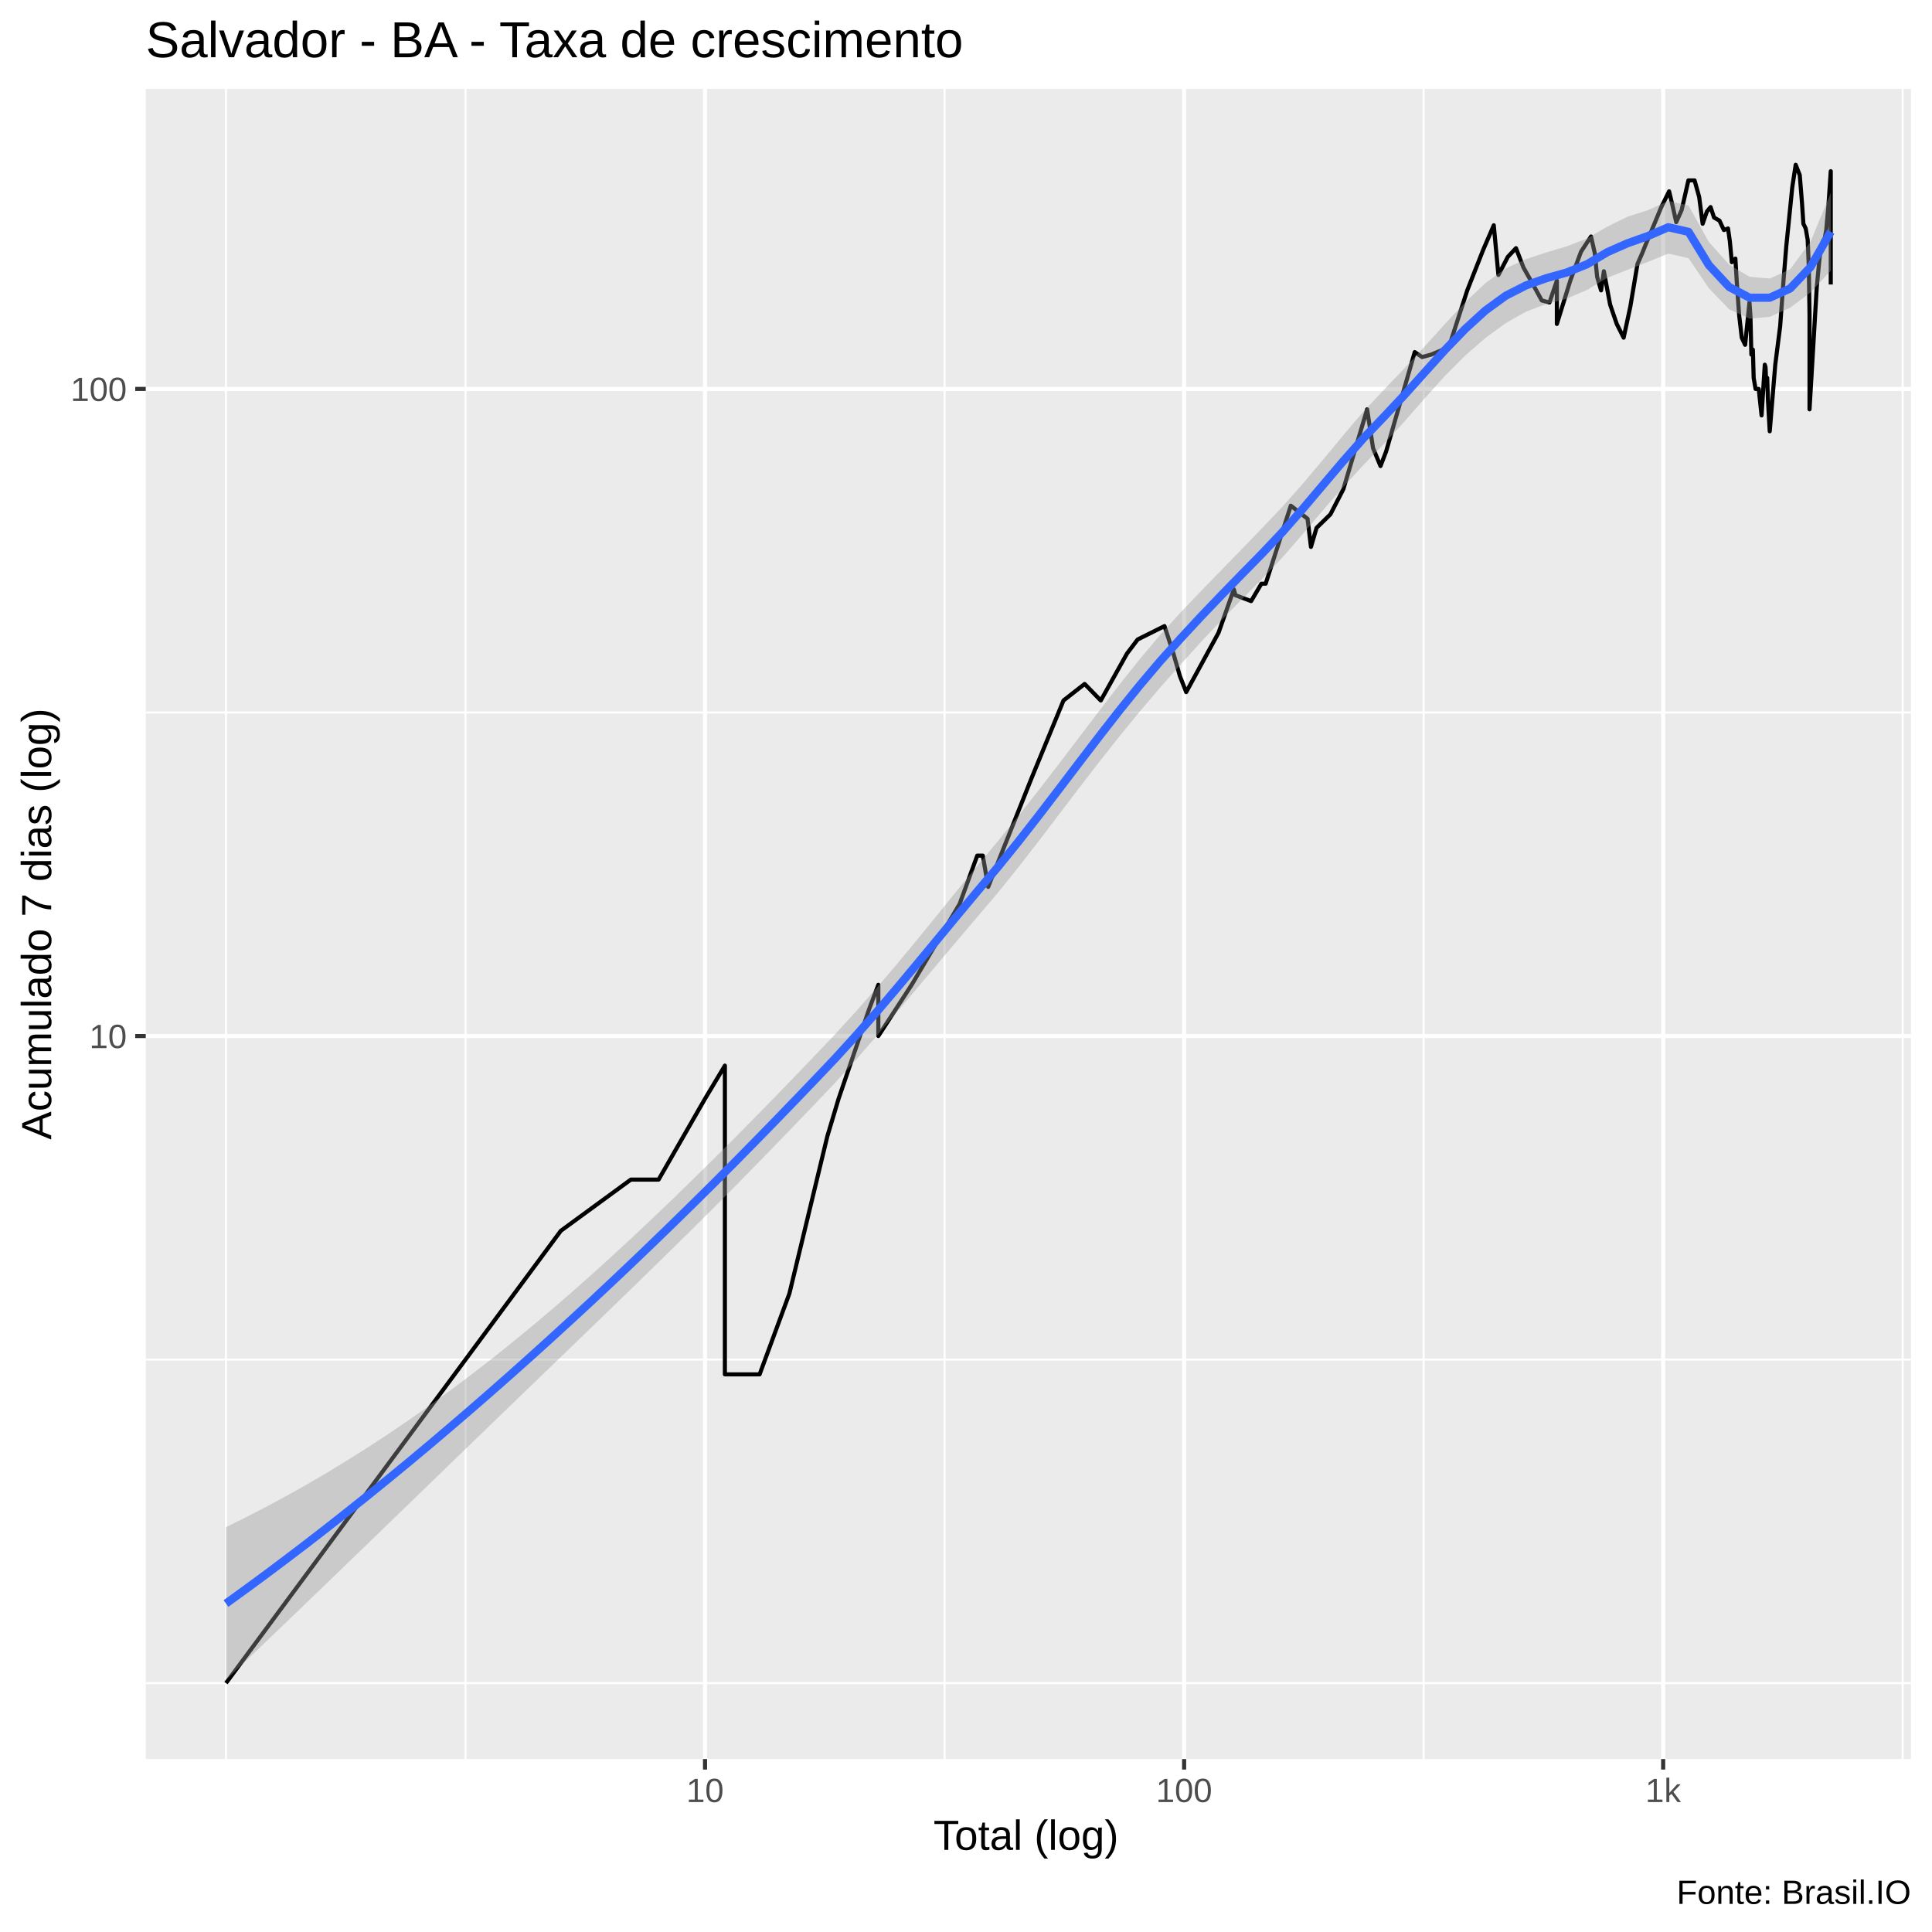
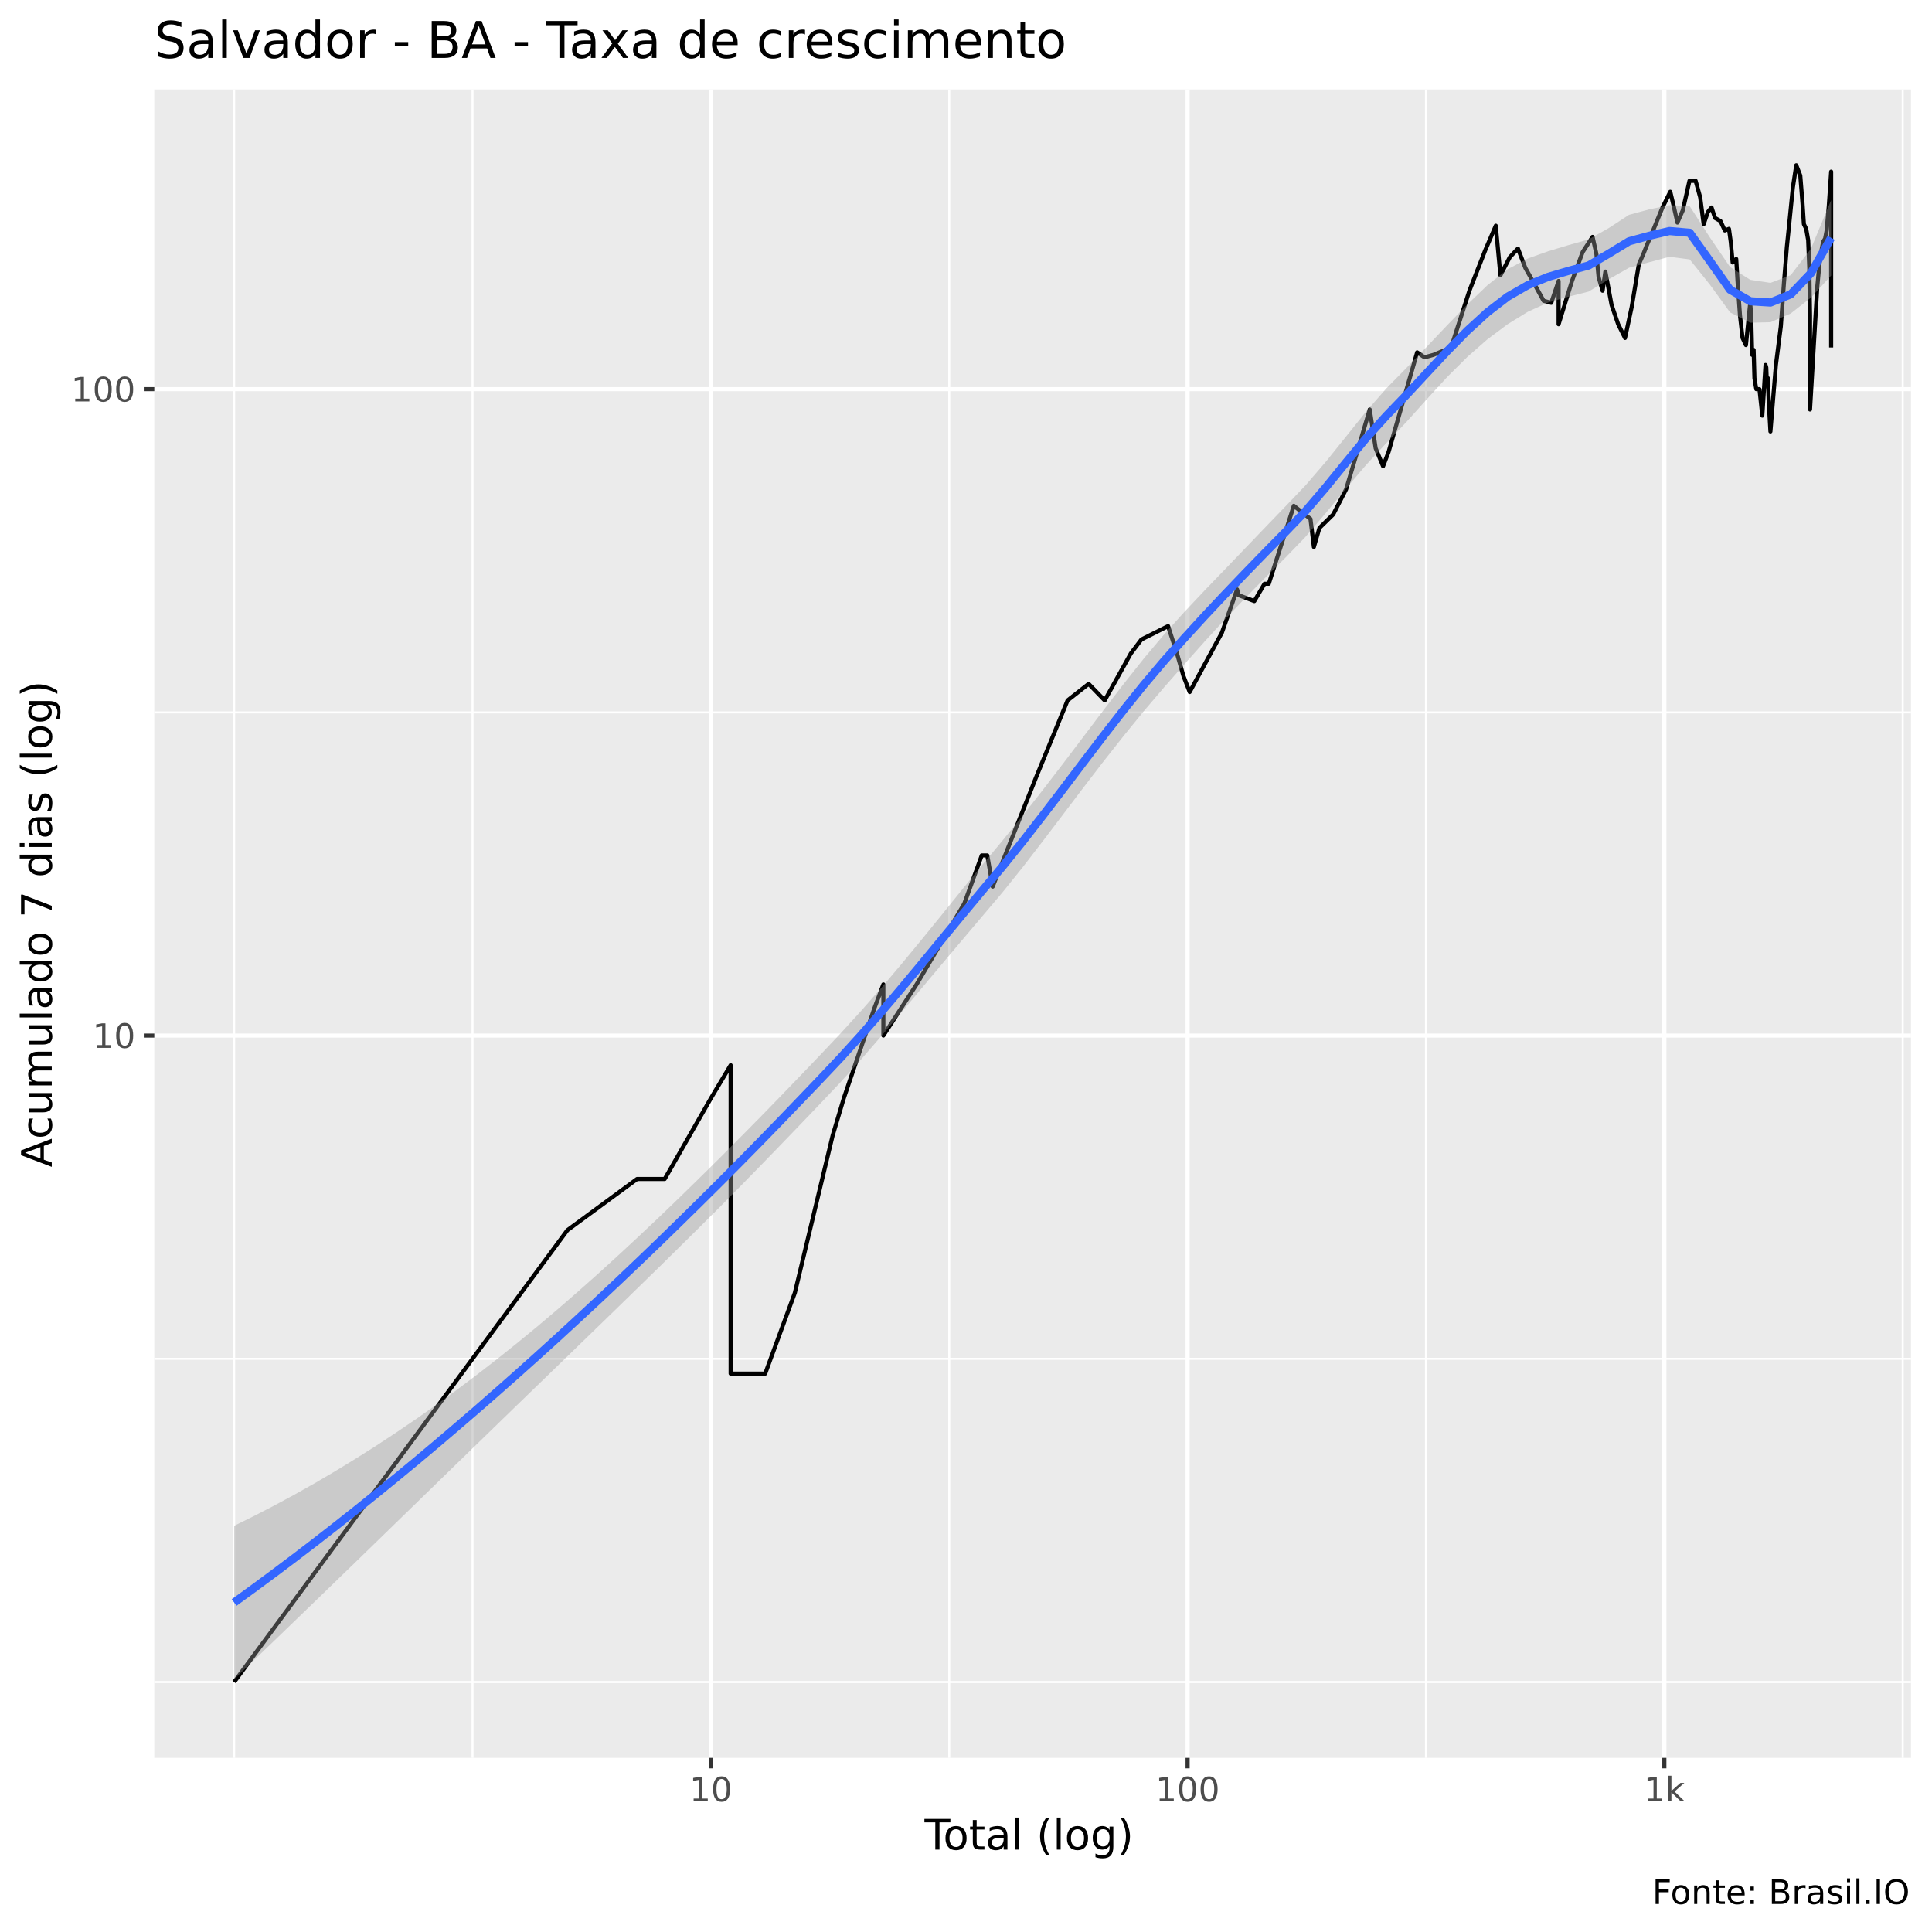
<svg xmlns="http://www.w3.org/2000/svg" viewBox="0 0 504.00 504.00">
  <defs>
    <style type="text/css">
    line, polyline, polygon, path, rect, circle {
      fill: none;
      stroke: #000000;
      stroke-linecap: round;
      stroke-linejoin: round;
      stroke-miterlimit: 10.00;
    }
  </style>
  </defs>
  <rect width="100%" height="100%" style="stroke: none; fill: #FFFFFF;" />
-   <rect x="-0" y="0.00" width="504.00" height="504.00" style="stroke-width: 1.07; stroke: #FFFFFF; fill: #FFFFFF;" />
+   <rect x="0" y="0.00" width="504.00" height="504.00" style="stroke-width: 1.07; stroke: #FFFFFF; fill: #FFFFFF;" />
  <defs>
-     <clipPath id="cpMzguMDJ8NDk4LjUyfDQ1OC44OHwyMy4xOQ==">
-       <rect x="38.02" y="23.19" width="460.50" height="435.69" />
+     <clipPath id="cpNDAuMjV8NDk4LjUyfDQ1OC41N3wyMy4zMw==">
+       <rect x="40.25" y="23.33" width="458.27" height="435.24" />
    </clipPath>
  </defs>
-   <rect x="38.02" y="23.19" width="460.50" height="435.69" style="stroke-width: 1.07; stroke: none; fill: #EBEBEB;" clip-path="url(#cpMzguMDJ8NDk4LjUyfDQ1OC44OHwyMy4xOQ==)" />
-   <polyline points="38.02,439.07 498.52,439.07 " style="stroke-width: 0.53; stroke: #FFFFFF; stroke-linecap: butt;" clip-path="url(#cpMzguMDJ8NDk4LjUyfDQ1OC44OHwyMy4xOQ==)" />
-   <polyline points="38.02,354.67 498.52,354.67 " style="stroke-width: 0.53; stroke: #FFFFFF; stroke-linecap: butt;" clip-path="url(#cpMzguMDJ8NDk4LjUyfDQ1OC44OHwyMy4xOQ==)" />
-   <polyline points="38.02,185.86 498.52,185.86 " style="stroke-width: 0.53; stroke: #FFFFFF; stroke-linecap: butt;" clip-path="url(#cpMzguMDJ8NDk4LjUyfDQ1OC44OHwyMy4xOQ==)" />
-   <polyline points="58.95,458.88 58.95,23.19 " style="stroke-width: 0.53; stroke: #FFFFFF; stroke-linecap: butt;" clip-path="url(#cpMzguMDJ8NDk4LjUyfDQ1OC44OHwyMy4xOQ==)" />
-   <polyline points="121.44,458.88 121.44,23.19 " style="stroke-width: 0.53; stroke: #FFFFFF; stroke-linecap: butt;" clip-path="url(#cpMzguMDJ8NDk4LjUyfDQ1OC44OHwyMy4xOQ==)" />
-   <polyline points="246.41,458.88 246.41,23.19 " style="stroke-width: 0.53; stroke: #FFFFFF; stroke-linecap: butt;" clip-path="url(#cpMzguMDJ8NDk4LjUyfDQ1OC44OHwyMy4xOQ==)" />
-   <polyline points="371.38,458.88 371.38,23.19 " style="stroke-width: 0.53; stroke: #FFFFFF; stroke-linecap: butt;" clip-path="url(#cpMzguMDJ8NDk4LjUyfDQ1OC44OHwyMy4xOQ==)" />
-   <polyline points="496.35,458.88 496.35,23.19 " style="stroke-width: 0.53; stroke: #FFFFFF; stroke-linecap: butt;" clip-path="url(#cpMzguMDJ8NDk4LjUyfDQ1OC44OHwyMy4xOQ==)" />
-   <polyline points="38.02,270.27 498.52,270.27 " style="stroke-width: 1.07; stroke: #FFFFFF; stroke-linecap: butt;" clip-path="url(#cpMzguMDJ8NDk4LjUyfDQ1OC44OHwyMy4xOQ==)" />
-   <polyline points="38.02,101.46 498.52,101.46 " style="stroke-width: 1.07; stroke: #FFFFFF; stroke-linecap: butt;" clip-path="url(#cpMzguMDJ8NDk4LjUyfDQ1OC44OHwyMy4xOQ==)" />
-   <polyline points="183.92,458.88 183.92,23.19 " style="stroke-width: 1.07; stroke: #FFFFFF; stroke-linecap: butt;" clip-path="url(#cpMzguMDJ8NDk4LjUyfDQ1OC44OHwyMy4xOQ==)" />
-   <polyline points="308.90,458.88 308.90,23.19 " style="stroke-width: 1.07; stroke: #FFFFFF; stroke-linecap: butt;" clip-path="url(#cpMzguMDJ8NDk4LjUyfDQ1OC44OHwyMy4xOQ==)" />
-   <polyline points="433.87,458.88 433.87,23.19 " style="stroke-width: 1.07; stroke: #FFFFFF; stroke-linecap: butt;" clip-path="url(#cpMzguMDJ8NDk4LjUyfDQ1OC44OHwyMy4xOQ==)" />
-   <polyline points="58.95,439.07 96.57,388.26 96.57,388.26 96.57,388.26 118.58,358.53 146.30,321.08 146.30,321.08 164.57,307.72 171.81,307.72 183.92,286.63 189.10,277.99 189.10,286.63 189.10,307.72 189.10,307.72 189.10,337.44 189.10,358.53 198.16,358.53 205.93,337.44 215.83,296.41 215.83,296.41 218.76,286.63 226.72,263.28 229.13,256.90 229.13,270.27 237.83,256.90 250.34,235.81 254.93,223.21 256.38,223.21 257.79,231.36 269.06,203.09 277.43,182.74 282.95,178.42 287.16,182.74 294.00,170.49 295.41,168.63 296.78,166.82 303.78,163.33 306.11,170.49 307.80,176.36 309.44,180.55 317.88,165.06 321.87,153.75 322.29,155.27 326.38,156.81 329.06,152.27 330.17,152.27 336.73,131.92 341.10,135.33 341.99,142.67 343.45,137.70 347.06,134.18 350.44,127.61 356.64,106.78 358.19,116.91 360.13,121.58 361.58,117.82 369.06,91.85 371.00,93.15 373.36,92.50 377.96,90.58 382.76,75.75 386.91,65.19 389.68,58.77 390.89,71.73 393.35,67.00 395.48,64.74 397.43,69.80 399.92,74.22 402.20,78.38 404.21,78.91 406.14,73.21 406.14,84.51 409.64,73.21 412.45,65.64 415.05,61.70 416.04,66.09 416.64,72.22 417.67,75.75 418.40,70.76 420.03,79.46 421.76,84.51 423.56,88.09 425.30,80.00 427.17,68.86 428.39,66.09 429.28,63.86 431.25,59.18 433.38,54.02 435.42,49.91 436.31,53.63 437.28,57.96 438.69,54.79 440.45,47.06 442.06,47.06 443.26,51.38 444.17,58.37 445.28,55.18 446.24,54.02 447.14,56.75 448.56,57.55 449.71,60.01 450.79,59.60 451.27,62.99 451.78,68.39 452.71,67.46 453.05,73.21 453.69,82.22 454.37,88.09 455.25,89.95 456.38,78.91 456.63,82.22 456.88,92.50 457.27,91.21 457.48,98.58 457.97,101.46 458.80,101.46 459.54,108.37 460.38,95.14 460.58,95.82 460.75,100.01 461.01,98.58 461.21,104.45 461.67,112.51 463.11,95.14 464.39,85.10 465.22,73.71 465.98,64.30 466.75,56.75 467.55,48.83 468.44,42.99 469.50,45.68 470.08,52.87 470.45,58.37 471.05,59.60 471.57,62.56 471.87,69.80 472.05,82.22 472.05,106.78 473.95,74.72 474.70,67.00 475.49,62.99 476.01,62.13 476.41,60.01 476.98,53.63 477.59,44.66 477.59,74.22 " style="stroke-width: 1.07; stroke-linecap: butt;" clip-path="url(#cpMzguMDJ8NDk4LjUyfDQ1OC44OHwyMy4xOQ==)" />
-   <polygon points="58.95,398.39 64.25,395.77 69.55,393.03 74.85,390.17 80.15,387.19 85.45,384.09 90.75,380.86 96.05,377.52 101.35,374.05 106.65,370.45 111.95,366.73 117.24,362.89 122.54,358.91 127.84,354.82 133.14,350.59 138.44,346.25 143.74,341.78 149.04,337.20 154.34,332.50 159.64,327.70 164.94,322.80 170.24,317.81 175.54,312.74 180.83,307.59 186.13,302.37 191.43,297.08 196.73,291.72 202.03,286.31 207.33,280.83 212.63,275.30 217.93,269.72 223.23,263.93 228.53,257.91 233.83,251.69 239.13,245.29 244.43,238.78 249.72,232.24 255.02,225.78 260.32,219.43 265.62,212.91 270.92,206.18 276.22,199.30 281.52,192.33 286.82,185.36 292.12,178.48 297.42,171.83 302.72,165.55 308.02,159.72 313.31,154.19 318.61,148.74 323.91,143.28 329.21,137.80 334.51,132.22 339.81,126.24 345.11,119.95 350.41,113.55 355.71,107.33 361.01,101.69 366.31,96.15 371.61,90.41 376.90,84.56 382.20,78.89 387.50,73.85 392.80,70.01 398.10,67.60 403.40,65.85 408.70,64.26 414.00,62.23 419.30,59.12 424.60,56.52 429.90,54.82 435.20,52.41 440.49,53.61 445.79,63.13 451.09,69.03 456.39,72.20 461.69,72.66 466.99,70.24 472.29,63.09 477.59,50.33 477.59,70.59 472.29,76.30 466.99,80.28 461.69,82.65 456.39,83.12 451.09,80.69 445.79,75.19 440.49,67.36 435.20,66.15 429.90,68.32 424.60,70.38 419.30,72.45 414.00,75.64 408.70,77.92 403.40,79.30 398.10,81.30 392.80,84.29 387.50,88.16 382.20,92.79 376.90,98.11 371.61,103.98 366.31,110.05 361.01,115.82 355.71,121.27 350.41,127.05 345.11,133.13 339.81,139.36 334.51,145.46 329.21,151.07 323.91,156.40 318.61,161.82 313.31,167.46 308.02,173.31 302.72,179.29 297.42,185.50 292.12,191.98 286.82,198.68 281.52,205.55 276.22,212.52 270.92,219.48 265.62,226.31 260.32,232.88 255.02,239.12 249.72,245.36 244.43,251.63 239.13,257.92 233.83,264.21 228.53,270.44 223.23,276.53 217.93,282.38 212.63,287.96 207.33,293.48 202.03,298.96 196.73,304.40 191.43,309.79 186.13,315.12 180.83,320.39 175.54,325.61 170.24,330.80 164.94,335.96 159.64,341.10 154.34,346.23 149.04,351.35 143.74,356.46 138.44,361.57 133.14,366.69 127.84,371.81 122.54,376.93 117.24,382.06 111.95,387.19 106.65,392.32 101.35,397.45 96.05,402.58 90.75,407.70 85.45,412.81 80.15,417.92 74.85,423.02 69.55,428.10 64.25,433.17 58.95,438.22 " style="stroke-width: 0.00; stroke: none; fill: #999999; fill-opacity: 0.40;" clip-path="url(#cpMzguMDJ8NDk4LjUyfDQ1OC44OHwyMy4xOQ==)" />
-   <polyline points="58.95,398.39 64.25,395.77 69.55,393.03 74.85,390.17 80.15,387.19 85.45,384.09 90.75,380.86 96.05,377.52 101.35,374.05 106.65,370.45 111.95,366.73 117.24,362.89 122.54,358.91 127.84,354.82 133.14,350.59 138.44,346.25 143.74,341.78 149.04,337.20 154.34,332.50 159.64,327.70 164.94,322.80 170.24,317.81 175.54,312.74 180.83,307.59 186.13,302.37 191.43,297.08 196.73,291.72 202.03,286.31 207.33,280.83 212.63,275.30 217.93,269.72 223.23,263.93 228.53,257.91 233.83,251.69 239.13,245.29 244.43,238.78 249.72,232.24 255.02,225.78 260.32,219.43 265.62,212.91 270.92,206.18 276.22,199.30 281.52,192.33 286.82,185.36 292.12,178.48 297.42,171.83 302.72,165.55 308.02,159.72 313.31,154.19 318.61,148.74 323.91,143.28 329.21,137.80 334.51,132.22 339.81,126.24 345.11,119.95 350.41,113.55 355.71,107.33 361.01,101.69 366.31,96.15 371.61,90.41 376.90,84.56 382.20,78.89 387.50,73.85 392.80,70.01 398.10,67.60 403.40,65.85 408.70,64.26 414.00,62.23 419.30,59.12 424.60,56.52 429.90,54.82 435.20,52.41 440.49,53.61 445.79,63.13 451.09,69.03 456.39,72.20 461.69,72.66 466.99,70.24 472.29,63.09 477.59,50.33 " style="stroke-width: 2.13; stroke: none;" clip-path="url(#cpMzguMDJ8NDk4LjUyfDQ1OC44OHwyMy4xOQ==)" />
-   <polyline points="477.59,70.59 472.29,76.30 466.99,80.28 461.69,82.65 456.39,83.12 451.09,80.69 445.79,75.19 440.49,67.36 435.20,66.15 429.90,68.32 424.60,70.38 419.30,72.45 414.00,75.64 408.70,77.92 403.40,79.30 398.10,81.30 392.80,84.29 387.50,88.16 382.20,92.79 376.90,98.11 371.61,103.98 366.31,110.05 361.01,115.82 355.71,121.27 350.41,127.05 345.11,133.13 339.81,139.36 334.51,145.46 329.21,151.07 323.91,156.40 318.61,161.82 313.31,167.46 308.02,173.31 302.72,179.29 297.42,185.50 292.12,191.98 286.82,198.68 281.52,205.55 276.22,212.52 270.92,219.48 265.62,226.31 260.32,232.88 255.02,239.12 249.72,245.36 244.43,251.63 239.13,257.92 233.83,264.21 228.53,270.44 223.23,276.53 217.93,282.38 212.63,287.96 207.33,293.48 202.03,298.96 196.73,304.40 191.43,309.79 186.13,315.12 180.83,320.39 175.54,325.61 170.24,330.80 164.94,335.96 159.64,341.10 154.34,346.23 149.04,351.35 143.74,356.46 138.44,361.57 133.14,366.69 127.84,371.81 122.54,376.93 117.24,382.06 111.95,387.19 106.65,392.32 101.35,397.45 96.05,402.58 90.75,407.70 85.45,412.81 80.15,417.92 74.85,423.02 69.55,428.10 64.25,433.17 58.95,438.22 " style="stroke-width: 2.13; stroke: none;" clip-path="url(#cpMzguMDJ8NDk4LjUyfDQ1OC44OHwyMy4xOQ==)" />
-   <polyline points="58.95,418.31 64.25,414.47 69.55,410.57 74.85,406.59 80.15,402.56 85.45,398.45 90.75,394.28 96.05,390.05 101.35,385.75 106.65,381.39 111.95,376.96 117.24,372.47 122.54,367.92 127.84,363.31 133.14,358.64 138.44,353.91 143.74,349.12 149.04,344.27 154.34,339.37 159.64,334.40 164.94,329.38 170.24,324.30 175.54,319.17 180.83,313.99 186.13,308.74 191.43,303.44 196.73,298.06 202.03,292.63 207.33,287.15 212.63,281.63 217.93,276.05 223.23,270.23 228.53,264.18 233.83,257.95 239.13,251.61 244.43,245.21 249.72,238.80 255.02,232.45 260.32,226.16 265.62,219.61 270.92,212.83 276.22,205.91 281.52,198.94 286.82,192.02 292.12,185.23 297.42,178.67 302.72,172.42 308.02,166.52 313.31,160.82 318.61,155.28 323.91,149.84 329.21,144.44 334.51,138.84 339.81,132.80 345.11,126.54 350.41,120.30 355.71,114.30 361.01,108.75 366.31,103.10 371.61,97.19 376.90,91.34 382.20,85.84 387.50,81.00 392.80,77.15 398.10,74.45 403.40,72.57 408.70,71.09 414.00,68.94 419.30,65.78 424.60,63.45 429.90,61.57 435.20,59.28 440.49,60.48 445.79,69.16 451.09,74.86 456.39,77.66 461.69,77.66 466.99,75.26 472.29,69.69 477.59,60.46 " style="stroke-width: 2.13; stroke: #3366FF; stroke-linecap: butt;" clip-path="url(#cpMzguMDJ8NDk4LjUyfDQ1OC44OHwyMy4xOQ==)" />
+   <rect x="40.25" y="23.33" width="458.27" height="435.24" style="stroke-width: 1.07; stroke: none; fill: #EBEBEB;" clip-path="url(#cpNDAuMjV8NDk4LjUyfDQ1OC41N3wyMy4zMw==)" />
+   <polyline points="40.25,438.79 498.52,438.79 " style="stroke-width: 0.53; stroke: #FFFFFF; stroke-linecap: butt;" clip-path="url(#cpNDAuMjV8NDk4LjUyfDQ1OC41N3wyMy4zMw==)" />
+   <polyline points="40.25,354.47 498.52,354.47 " style="stroke-width: 0.53; stroke: #FFFFFF; stroke-linecap: butt;" clip-path="url(#cpNDAuMjV8NDk4LjUyfDQ1OC41N3wyMy4zMw==)" />
+   <polyline points="40.25,185.84 498.52,185.84 " style="stroke-width: 0.53; stroke: #FFFFFF; stroke-linecap: butt;" clip-path="url(#cpNDAuMjV8NDk4LjUyfDQ1OC41N3wyMy4zMw==)" />
+   <polyline points="61.08,458.57 61.08,23.33 " style="stroke-width: 0.53; stroke: #FFFFFF; stroke-linecap: butt;" clip-path="url(#cpNDAuMjV8NDk4LjUyfDQ1OC41N3wyMy4zMw==)" />
+   <polyline points="123.27,458.57 123.27,23.33 " style="stroke-width: 0.53; stroke: #FFFFFF; stroke-linecap: butt;" clip-path="url(#cpNDAuMjV8NDk4LjUyfDQ1OC41N3wyMy4zMw==)" />
+   <polyline points="247.63,458.57 247.63,23.33 " style="stroke-width: 0.53; stroke: #FFFFFF; stroke-linecap: butt;" clip-path="url(#cpNDAuMjV8NDk4LjUyfDQ1OC41N3wyMy4zMw==)" />
+   <polyline points="372.00,458.57 372.00,23.33 " style="stroke-width: 0.53; stroke: #FFFFFF; stroke-linecap: butt;" clip-path="url(#cpNDAuMjV8NDk4LjUyfDQ1OC41N3wyMy4zMw==)" />
+   <polyline points="496.36,458.57 496.36,23.33 " style="stroke-width: 0.53; stroke: #FFFFFF; stroke-linecap: butt;" clip-path="url(#cpNDAuMjV8NDk4LjUyfDQ1OC41N3wyMy4zMw==)" />
+   <polyline points="40.25,270.15 498.52,270.15 " style="stroke-width: 1.07; stroke: #FFFFFF; stroke-linecap: butt;" clip-path="url(#cpNDAuMjV8NDk4LjUyfDQ1OC41N3wyMy4zMw==)" />
+   <polyline points="40.25,101.52 498.52,101.52 " style="stroke-width: 1.07; stroke: #FFFFFF; stroke-linecap: butt;" clip-path="url(#cpNDAuMjV8NDk4LjUyfDQ1OC41N3wyMy4zMw==)" />
+   <polyline points="185.45,458.57 185.45,23.33 " style="stroke-width: 1.07; stroke: #FFFFFF; stroke-linecap: butt;" clip-path="url(#cpNDAuMjV8NDk4LjUyfDQ1OC41N3wyMy4zMw==)" />
+   <polyline points="309.81,458.57 309.81,23.33 " style="stroke-width: 1.07; stroke: #FFFFFF; stroke-linecap: butt;" clip-path="url(#cpNDAuMjV8NDk4LjUyfDQ1OC41N3wyMy4zMw==)" />
+   <polyline points="434.18,458.57 434.18,23.33 " style="stroke-width: 1.07; stroke: #FFFFFF; stroke-linecap: butt;" clip-path="url(#cpNDAuMjV8NDk4LjUyfDQ1OC41N3wyMy4zMw==)" />
+   <polyline points="61.08,438.79 98.52,388.02 98.52,388.02 98.52,388.02 120.42,358.33 148.01,320.92 148.01,320.92 166.19,307.56 173.40,307.56 185.45,286.50 190.60,277.87 190.60,286.50 190.60,307.56 190.60,307.56 190.60,337.26 190.60,358.33 199.62,358.33 207.35,337.26 217.20,296.27 217.20,296.27 220.12,286.50 228.04,263.17 230.44,256.80 230.44,270.15 239.10,256.80 251.55,235.73 256.11,223.15 257.55,223.15 258.96,231.29 270.17,203.05 278.50,182.71 284.00,178.40 288.18,182.71 294.99,170.48 296.40,168.62 297.76,166.82 304.72,163.33 307.04,170.48 308.72,176.34 310.35,180.53 318.75,165.05 322.72,153.76 323.15,155.27 327.21,156.81 329.88,152.28 330.99,152.28 337.51,131.95 341.86,135.36 342.75,142.69 344.20,137.72 347.79,134.20 351.16,127.64 357.32,106.83 358.87,116.95 360.80,121.62 362.25,117.86 369.69,91.92 371.62,93.22 373.97,92.57 378.55,90.65 383.32,75.84 387.45,65.29 390.20,58.88 391.41,71.82 393.86,67.10 395.98,64.84 397.92,69.90 400.40,74.31 402.67,78.46 404.67,79.00 406.59,73.30 406.59,84.59 410.08,73.30 412.87,65.74 415.45,61.80 416.44,66.19 417.03,72.31 418.06,75.84 418.79,70.85 420.41,79.54 422.13,84.59 423.92,88.17 425.66,80.08 427.52,68.95 428.73,66.19 429.62,63.96 431.58,59.29 433.69,54.13 435.72,50.03 436.61,53.74 437.58,58.06 438.98,54.90 440.73,47.18 442.34,47.18 443.53,51.49 444.43,58.47 445.54,55.29 446.49,54.13 447.39,56.86 448.81,57.66 449.95,60.12 451.03,59.70 451.50,63.09 452.00,68.48 452.93,67.56 453.27,73.30 453.91,82.30 454.58,88.17 455.46,90.02 456.58,79.00 456.83,82.30 457.08,92.57 457.47,91.28 457.68,98.65 458.16,101.52 458.99,101.52 459.73,108.43 460.57,95.21 460.77,95.88 460.93,100.07 461.19,98.65 461.39,104.51 461.85,112.56 463.28,95.21 464.56,85.18 465.38,73.80 466.14,64.40 466.91,56.86 467.70,48.95 468.59,43.11 469.64,45.80 470.22,52.99 470.58,58.47 471.18,59.70 471.70,62.66 471.99,69.90 472.18,82.30 472.18,106.83 474.07,74.81 474.82,67.10 475.60,63.09 476.12,62.23 476.52,60.12 477.08,53.74 477.69,44.78 477.69,74.31 477.69,90.65 " style="stroke-width: 1.07; stroke-linecap: butt;" clip-path="url(#cpNDAuMjV8NDk4LjUyfDQ1OC41N3wyMy4zMw==)" />
+   <polygon points="61.08,398.04 66.36,395.43 71.63,392.70 76.91,389.85 82.18,386.88 87.45,383.78 92.73,380.56 98.00,377.23 103.27,373.76 108.55,370.18 113.82,366.46 119.09,362.63 124.37,358.66 129.64,354.57 134.91,350.36 140.19,346.02 145.46,341.56 150.73,336.98 156.01,332.29 161.28,327.49 166.55,322.60 171.83,317.62 177.10,312.55 182.37,307.40 187.65,302.19 192.92,296.90 198.20,291.55 203.47,286.14 208.74,280.67 214.02,275.15 219.29,269.57 224.56,263.79 229.84,257.78 235.11,251.56 240.38,245.17 245.66,238.67 250.93,232.14 256.20,225.67 261.48,219.34 266.75,212.82 272.02,206.10 277.30,199.23 282.57,192.27 287.84,185.30 293.12,178.43 298.39,171.79 303.67,165.51 308.94,159.66 314.21,154.07 319.49,148.59 324.76,143.10 330.03,137.60 335.31,132.12 340.58,126.61 345.85,120.48 351.13,113.91 356.40,107.33 361.67,101.32 366.95,95.93 372.22,90.44 377.49,84.89 382.77,79.43 388.04,74.39 393.31,70.23 398.59,67.42 403.86,65.55 409.13,63.95 414.41,62.47 419.68,59.49 424.96,56.04 430.23,54.62 435.50,53.54 440.78,53.77 446.05,61.94 451.32,69.66 456.60,73.00 461.87,73.79 467.14,71.78 472.42,64.89 477.69,52.20 477.69,71.88 472.42,77.64 467.14,81.79 461.87,84.06 456.60,84.18 451.32,81.49 446.05,74.24 440.78,67.67 435.50,66.99 430.23,68.41 424.96,69.85 419.68,72.85 414.41,76.07 409.13,77.40 403.86,78.91 398.59,81.32 393.31,84.57 388.04,88.50 382.77,93.12 377.49,98.39 372.22,104.14 366.95,110.02 361.67,115.57 356.40,121.26 351.13,127.44 345.85,133.84 340.58,140.03 335.31,145.49 330.03,150.74 324.76,156.09 319.49,161.64 314.21,167.40 308.94,173.32 303.67,179.31 298.39,185.51 293.12,191.98 287.84,198.67 282.57,205.54 277.30,212.50 272.02,219.45 266.75,226.28 261.48,232.84 256.20,239.08 250.93,245.31 245.66,251.57 240.38,257.86 235.11,264.14 229.84,270.36 224.56,276.45 219.29,282.29 214.02,287.86 208.74,293.38 203.47,298.85 198.20,304.29 192.92,309.67 187.65,315.00 182.37,320.26 177.10,325.47 171.83,330.66 166.55,335.81 161.28,340.95 156.01,346.07 150.73,351.19 145.46,356.30 140.19,361.41 134.91,366.52 129.64,371.64 124.37,376.76 119.09,381.88 113.82,387.01 108.55,392.14 103.27,397.27 98.00,402.40 92.73,407.52 87.45,412.63 82.18,417.74 76.91,422.83 71.63,427.92 66.36,432.98 61.08,438.04 " style="stroke-width: 0.00; stroke: none; fill: #999999; fill-opacity: 0.40;" clip-path="url(#cpNDAuMjV8NDk4LjUyfDQ1OC41N3wyMy4zMw==)" />
+   <polyline points="61.08,398.04 66.36,395.43 71.63,392.70 76.91,389.85 82.18,386.88 87.45,383.78 92.73,380.56 98.00,377.23 103.27,373.76 108.55,370.18 113.82,366.46 119.09,362.63 124.37,358.66 129.64,354.57 134.91,350.36 140.19,346.02 145.46,341.56 150.73,336.98 156.01,332.29 161.28,327.49 166.55,322.60 171.83,317.62 177.10,312.55 182.37,307.40 187.65,302.19 192.92,296.90 198.20,291.55 203.47,286.14 208.74,280.67 214.02,275.15 219.29,269.57 224.56,263.79 229.84,257.78 235.11,251.56 240.38,245.17 245.66,238.67 250.93,232.14 256.20,225.67 261.48,219.34 266.75,212.82 272.02,206.10 277.30,199.23 282.57,192.27 287.84,185.30 293.12,178.43 298.39,171.79 303.67,165.51 308.94,159.66 314.21,154.07 319.49,148.59 324.76,143.10 330.03,137.60 335.31,132.12 340.58,126.61 345.85,120.48 351.13,113.91 356.40,107.33 361.67,101.32 366.95,95.93 372.22,90.44 377.49,84.89 382.77,79.43 388.04,74.39 393.31,70.23 398.59,67.42 403.86,65.55 409.13,63.95 414.41,62.47 419.68,59.49 424.96,56.04 430.23,54.62 435.50,53.54 440.78,53.77 446.05,61.94 451.32,69.66 456.60,73.00 461.87,73.79 467.14,71.78 472.42,64.89 477.69,52.20 " style="stroke-width: 2.13; stroke: none;" clip-path="url(#cpNDAuMjV8NDk4LjUyfDQ1OC41N3wyMy4zMw==)" />
+   <polyline points="477.69,71.88 472.42,77.64 467.14,81.79 461.87,84.06 456.60,84.18 451.32,81.49 446.05,74.24 440.78,67.67 435.50,66.99 430.23,68.41 424.96,69.85 419.68,72.85 414.41,76.07 409.13,77.40 403.86,78.91 398.59,81.32 393.31,84.57 388.04,88.50 382.77,93.12 377.49,98.39 372.22,104.14 366.95,110.02 361.67,115.57 356.40,121.26 351.13,127.44 345.85,133.84 340.58,140.03 335.31,145.49 330.03,150.74 324.76,156.09 319.49,161.64 314.21,167.40 308.94,173.32 303.67,179.31 298.39,185.51 293.12,191.98 287.84,198.67 282.57,205.54 277.30,212.50 272.02,219.45 266.75,226.28 261.48,232.84 256.20,239.08 250.93,245.31 245.66,251.57 240.38,257.86 235.11,264.14 229.84,270.36 224.56,276.45 219.29,282.29 214.02,287.86 208.74,293.38 203.47,298.85 198.20,304.29 192.92,309.67 187.65,315.00 182.37,320.26 177.10,325.47 171.83,330.66 166.55,335.81 161.28,340.95 156.01,346.07 150.73,351.19 145.46,356.30 140.19,361.41 134.91,366.52 129.64,371.64 124.37,376.76 119.09,381.88 113.82,387.01 108.55,392.14 103.27,397.27 98.00,402.40 92.73,407.52 87.45,412.63 82.18,417.74 76.91,422.83 71.63,427.92 66.36,432.98 61.08,438.04 " style="stroke-width: 2.13; stroke: none;" clip-path="url(#cpNDAuMjV8NDk4LjUyfDQ1OC41N3wyMy4zMw==)" />
+   <polyline points="61.08,418.04 66.36,414.21 71.63,410.31 76.91,406.34 82.18,402.31 87.45,398.21 92.73,394.04 98.00,389.81 103.27,385.52 108.55,381.16 113.82,376.74 119.09,372.25 124.37,367.71 129.64,363.10 134.91,358.44 140.19,353.71 145.46,348.93 150.73,344.08 156.01,339.18 161.28,334.22 166.55,329.21 171.83,324.14 177.10,319.01 182.37,313.83 187.65,308.59 192.92,303.29 198.20,297.92 203.47,292.50 208.74,287.02 214.02,281.51 219.29,275.93 224.56,270.12 229.84,264.07 235.11,257.85 240.38,251.52 245.66,245.12 250.93,238.72 256.20,232.38 261.48,226.09 266.75,219.55 272.02,212.77 277.30,205.86 282.57,198.90 287.84,191.99 293.12,185.20 298.39,178.65 303.67,172.41 308.94,166.49 314.21,160.73 319.49,155.11 324.76,149.60 330.03,144.17 335.31,138.80 340.58,133.32 345.85,127.16 351.13,120.67 356.40,114.29 361.67,108.45 366.95,102.97 372.22,97.29 377.49,91.64 382.77,86.27 388.04,81.45 393.31,77.40 398.59,74.37 403.86,72.23 409.13,70.67 414.41,69.27 419.68,66.17 424.96,62.95 430.23,61.51 435.50,60.27 440.78,60.72 446.05,68.09 451.32,75.58 456.60,78.59 461.87,78.92 467.14,76.78 472.42,71.26 477.69,62.04 " style="stroke-width: 2.13; stroke: #3366FF; stroke-linecap: butt;" clip-path="url(#cpNDAuMjV8NDk4LjUyfDQ1OC41N3wyMy4zMw==)" />
  <defs>
    <clipPath id="cpMC4wMHw1MDQuMDB8NTA0LjAwfDAuMDA=">
      <rect x="0.00" y="0.00" width="504.00" height="504.00" />
    </clipPath>
  </defs>
  <g clip-path="url(#cpMC4wMHw1MDQuMDB8NTA0LjAwfDAuMDA=)">
-     <text x="23.30" y="273.42" style="font-size: 8.80px; fill: #4D4D4D; font-family: Arial;" textLength="9.79px" lengthAdjust="spacingAndGlyphs">10</text>
+     <text x="24.13" y="273.36" style="font-size: 8.80px; fill: #4D4D4D; font-family: DejaVu Sans;" textLength="11.20px" lengthAdjust="spacingAndGlyphs">10</text>
  </g>
  <g clip-path="url(#cpMC4wMHw1MDQuMDB8NTA0LjAwfDAuMDA=)">
-     <text x="18.41" y="104.61" style="font-size: 8.80px; fill: #4D4D4D; font-family: Arial;" textLength="14.68px" lengthAdjust="spacingAndGlyphs">100</text>
+     <text x="18.53" y="104.73" style="font-size: 8.80px; fill: #4D4D4D; font-family: DejaVu Sans;" textLength="16.80px" lengthAdjust="spacingAndGlyphs">100</text>
  </g>
-   <polyline points="35.28,270.27 38.02,270.27 " style="stroke-width: 1.07; stroke: #333333; stroke-linecap: butt;" clip-path="url(#cpMC4wMHw1MDQuMDB8NTA0LjAwfDAuMDA=)" />
-   <polyline points="35.28,101.46 38.02,101.46 " style="stroke-width: 1.07; stroke: #333333; stroke-linecap: butt;" clip-path="url(#cpMC4wMHw1MDQuMDB8NTA0LjAwfDAuMDA=)" />
-   <polyline points="183.92,461.62 183.92,458.88 " style="stroke-width: 1.07; stroke: #333333; stroke-linecap: butt;" clip-path="url(#cpMC4wMHw1MDQuMDB8NTA0LjAwfDAuMDA=)" />
-   <polyline points="308.90,461.62 308.90,458.88 " style="stroke-width: 1.07; stroke: #333333; stroke-linecap: butt;" clip-path="url(#cpMC4wMHw1MDQuMDB8NTA0LjAwfDAuMDA=)" />
-   <polyline points="433.87,461.62 433.87,458.88 " style="stroke-width: 1.07; stroke: #333333; stroke-linecap: butt;" clip-path="url(#cpMC4wMHw1MDQuMDB8NTA0LjAwfDAuMDA=)" />
+   <polyline points="37.51,270.15 40.25,270.15 " style="stroke-width: 1.07; stroke: #333333; stroke-linecap: butt;" clip-path="url(#cpMC4wMHw1MDQuMDB8NTA0LjAwfDAuMDA=)" />
+   <polyline points="37.51,101.52 40.25,101.52 " style="stroke-width: 1.07; stroke: #333333; stroke-linecap: butt;" clip-path="url(#cpMC4wMHw1MDQuMDB8NTA0LjAwfDAuMDA=)" />
+   <polyline points="185.45,461.31 185.45,458.57 " style="stroke-width: 1.07; stroke: #333333; stroke-linecap: butt;" clip-path="url(#cpMC4wMHw1MDQuMDB8NTA0LjAwfDAuMDA=)" />
+   <polyline points="309.81,461.31 309.81,458.57 " style="stroke-width: 1.07; stroke: #333333; stroke-linecap: butt;" clip-path="url(#cpMC4wMHw1MDQuMDB8NTA0LjAwfDAuMDA=)" />
+   <polyline points="434.18,461.31 434.18,458.57 " style="stroke-width: 1.07; stroke: #333333; stroke-linecap: butt;" clip-path="url(#cpMC4wMHw1MDQuMDB8NTA0LjAwfDAuMDA=)" />
  <g clip-path="url(#cpMC4wMHw1MDQuMDB8NTA0LjAwfDAuMDA=)">
-     <text x="179.03" y="470.11" style="font-size: 8.80px; fill: #4D4D4D; font-family: Arial;" textLength="9.79px" lengthAdjust="spacingAndGlyphs">10</text>
+     <text x="179.85" y="469.92" style="font-size: 8.80px; fill: #4D4D4D; font-family: DejaVu Sans;" textLength="11.20px" lengthAdjust="spacingAndGlyphs">10</text>
  </g>
  <g clip-path="url(#cpMC4wMHw1MDQuMDB8NTA0LjAwfDAuMDA=)">
-     <text x="301.55" y="470.11" style="font-size: 8.80px; fill: #4D4D4D; font-family: Arial;" textLength="14.68px" lengthAdjust="spacingAndGlyphs">100</text>
+     <text x="301.42" y="469.92" style="font-size: 8.80px; fill: #4D4D4D; font-family: DejaVu Sans;" textLength="16.80px" lengthAdjust="spacingAndGlyphs">100</text>
  </g>
  <g clip-path="url(#cpMC4wMHw1MDQuMDB8NTA0LjAwfDAuMDA=)">
-     <text x="429.22" y="470.11" style="font-size: 8.80px; fill: #4D4D4D; font-family: Arial;" textLength="9.29px" lengthAdjust="spacingAndGlyphs">1k</text>
+     <text x="428.83" y="469.92" style="font-size: 8.80px; fill: #4D4D4D; font-family: DejaVu Sans;" textLength="10.69px" lengthAdjust="spacingAndGlyphs">1k</text>
  </g>
  <g clip-path="url(#cpMC4wMHw1MDQuMDB8NTA0LjAwfDAuMDA=)">
-     <text x="243.51" y="482.57" style="font-size: 11.00px; font-family: Arial;" textLength="49.52px" lengthAdjust="spacingAndGlyphs">Total (log)</text>
+     <text x="241.18" y="482.51" style="font-size: 11.00px; font-family: DejaVu Sans;" textLength="56.41px" lengthAdjust="spacingAndGlyphs">Total (log)</text>
  </g>
  <g clip-path="url(#cpMC4wMHw1MDQuMDB8NTA0LjAwfDAuMDA=)">
-     <text transform="translate(13.35,297.28) rotate(-90)" style="font-size: 11.00px; font-family: Arial;" textLength="112.50px" lengthAdjust="spacingAndGlyphs">Acumulado 7 dias (log)</text>
+     <text transform="translate(13.50,304.49) rotate(-90)" style="font-size: 11.00px; font-family: DejaVu Sans;" textLength="127.09px" lengthAdjust="spacingAndGlyphs">Acumulado 7 dias (log)</text>
  </g>
  <g clip-path="url(#cpMC4wMHw1MDQuMDB8NTA0LjAwfDAuMDA=)">
-     <text x="38.02" y="14.93" style="font-size: 13.20px; font-family: Arial;" textLength="215.69px" lengthAdjust="spacingAndGlyphs">Salvador - BA - Taxa de crescimento</text>
+     <text x="40.25" y="15.10" style="font-size: 13.20px; font-family: DejaVu Sans;" textLength="240.46px" lengthAdjust="spacingAndGlyphs">Salvador - BA - Taxa de crescimento</text>
  </g>
  <g clip-path="url(#cpMC4wMHw1MDQuMDB8NTA0LjAwfDAuMDA=)">
-     <text x="437.39" y="496.67" style="font-size: 8.80px; font-family: Arial;" textLength="61.13px" lengthAdjust="spacingAndGlyphs">Fonte: Brasil.IO</text>
+     <text x="431.03" y="496.69" style="font-size: 8.80px; font-family: DejaVu Sans;" textLength="67.49px" lengthAdjust="spacingAndGlyphs">Fonte: Brasil.IO</text>
  </g>
</svg>
